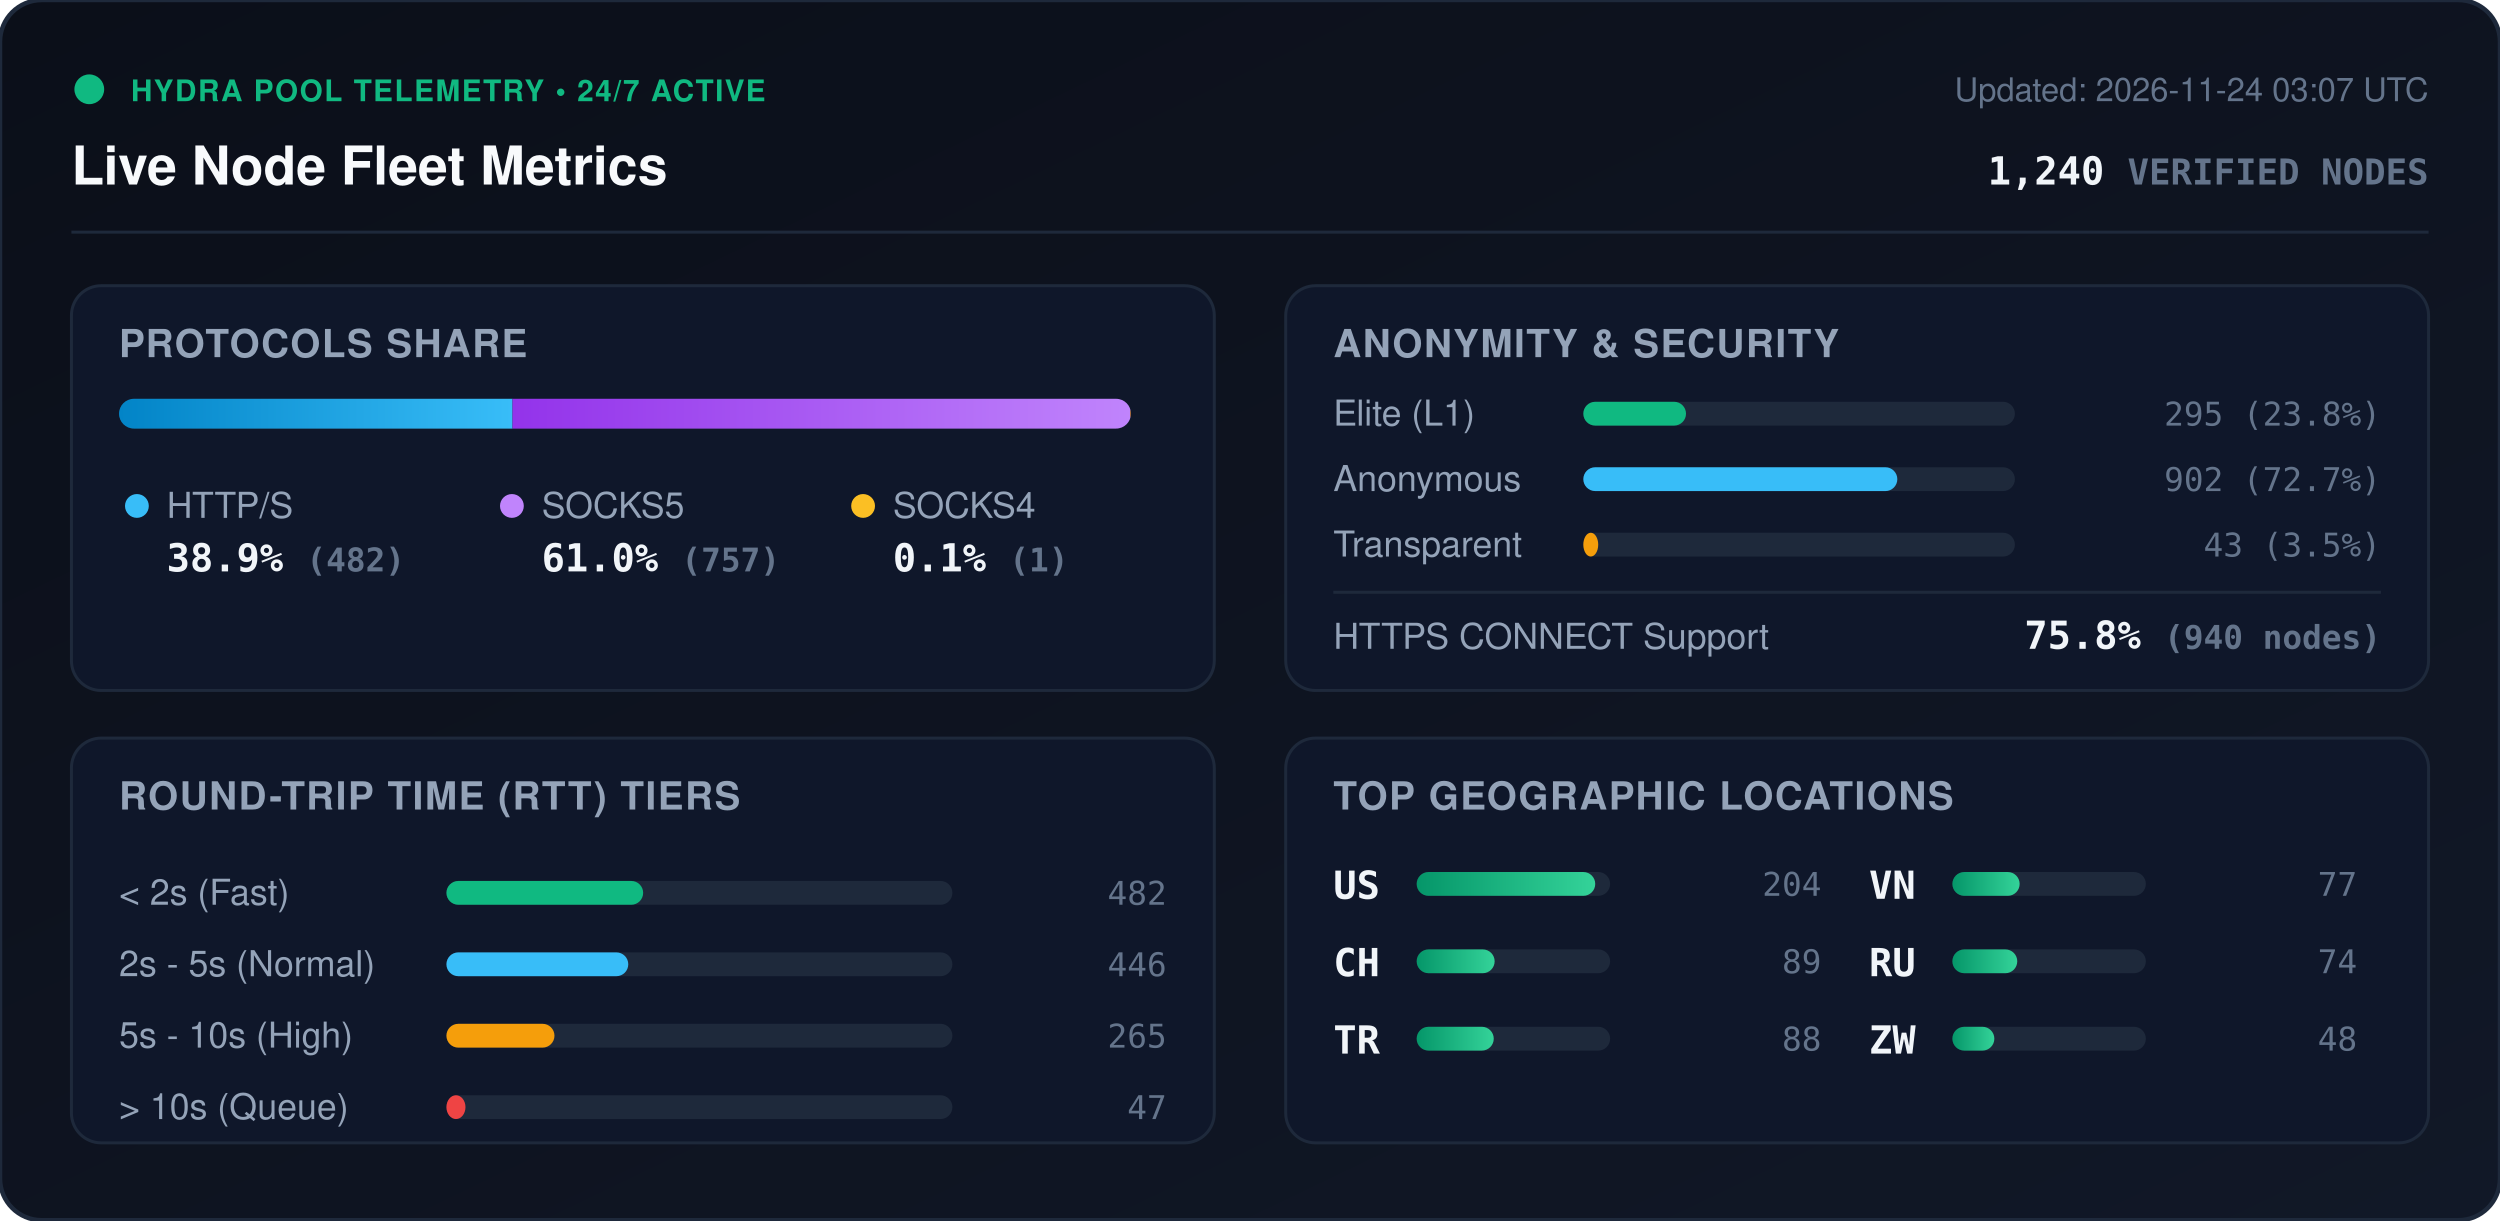
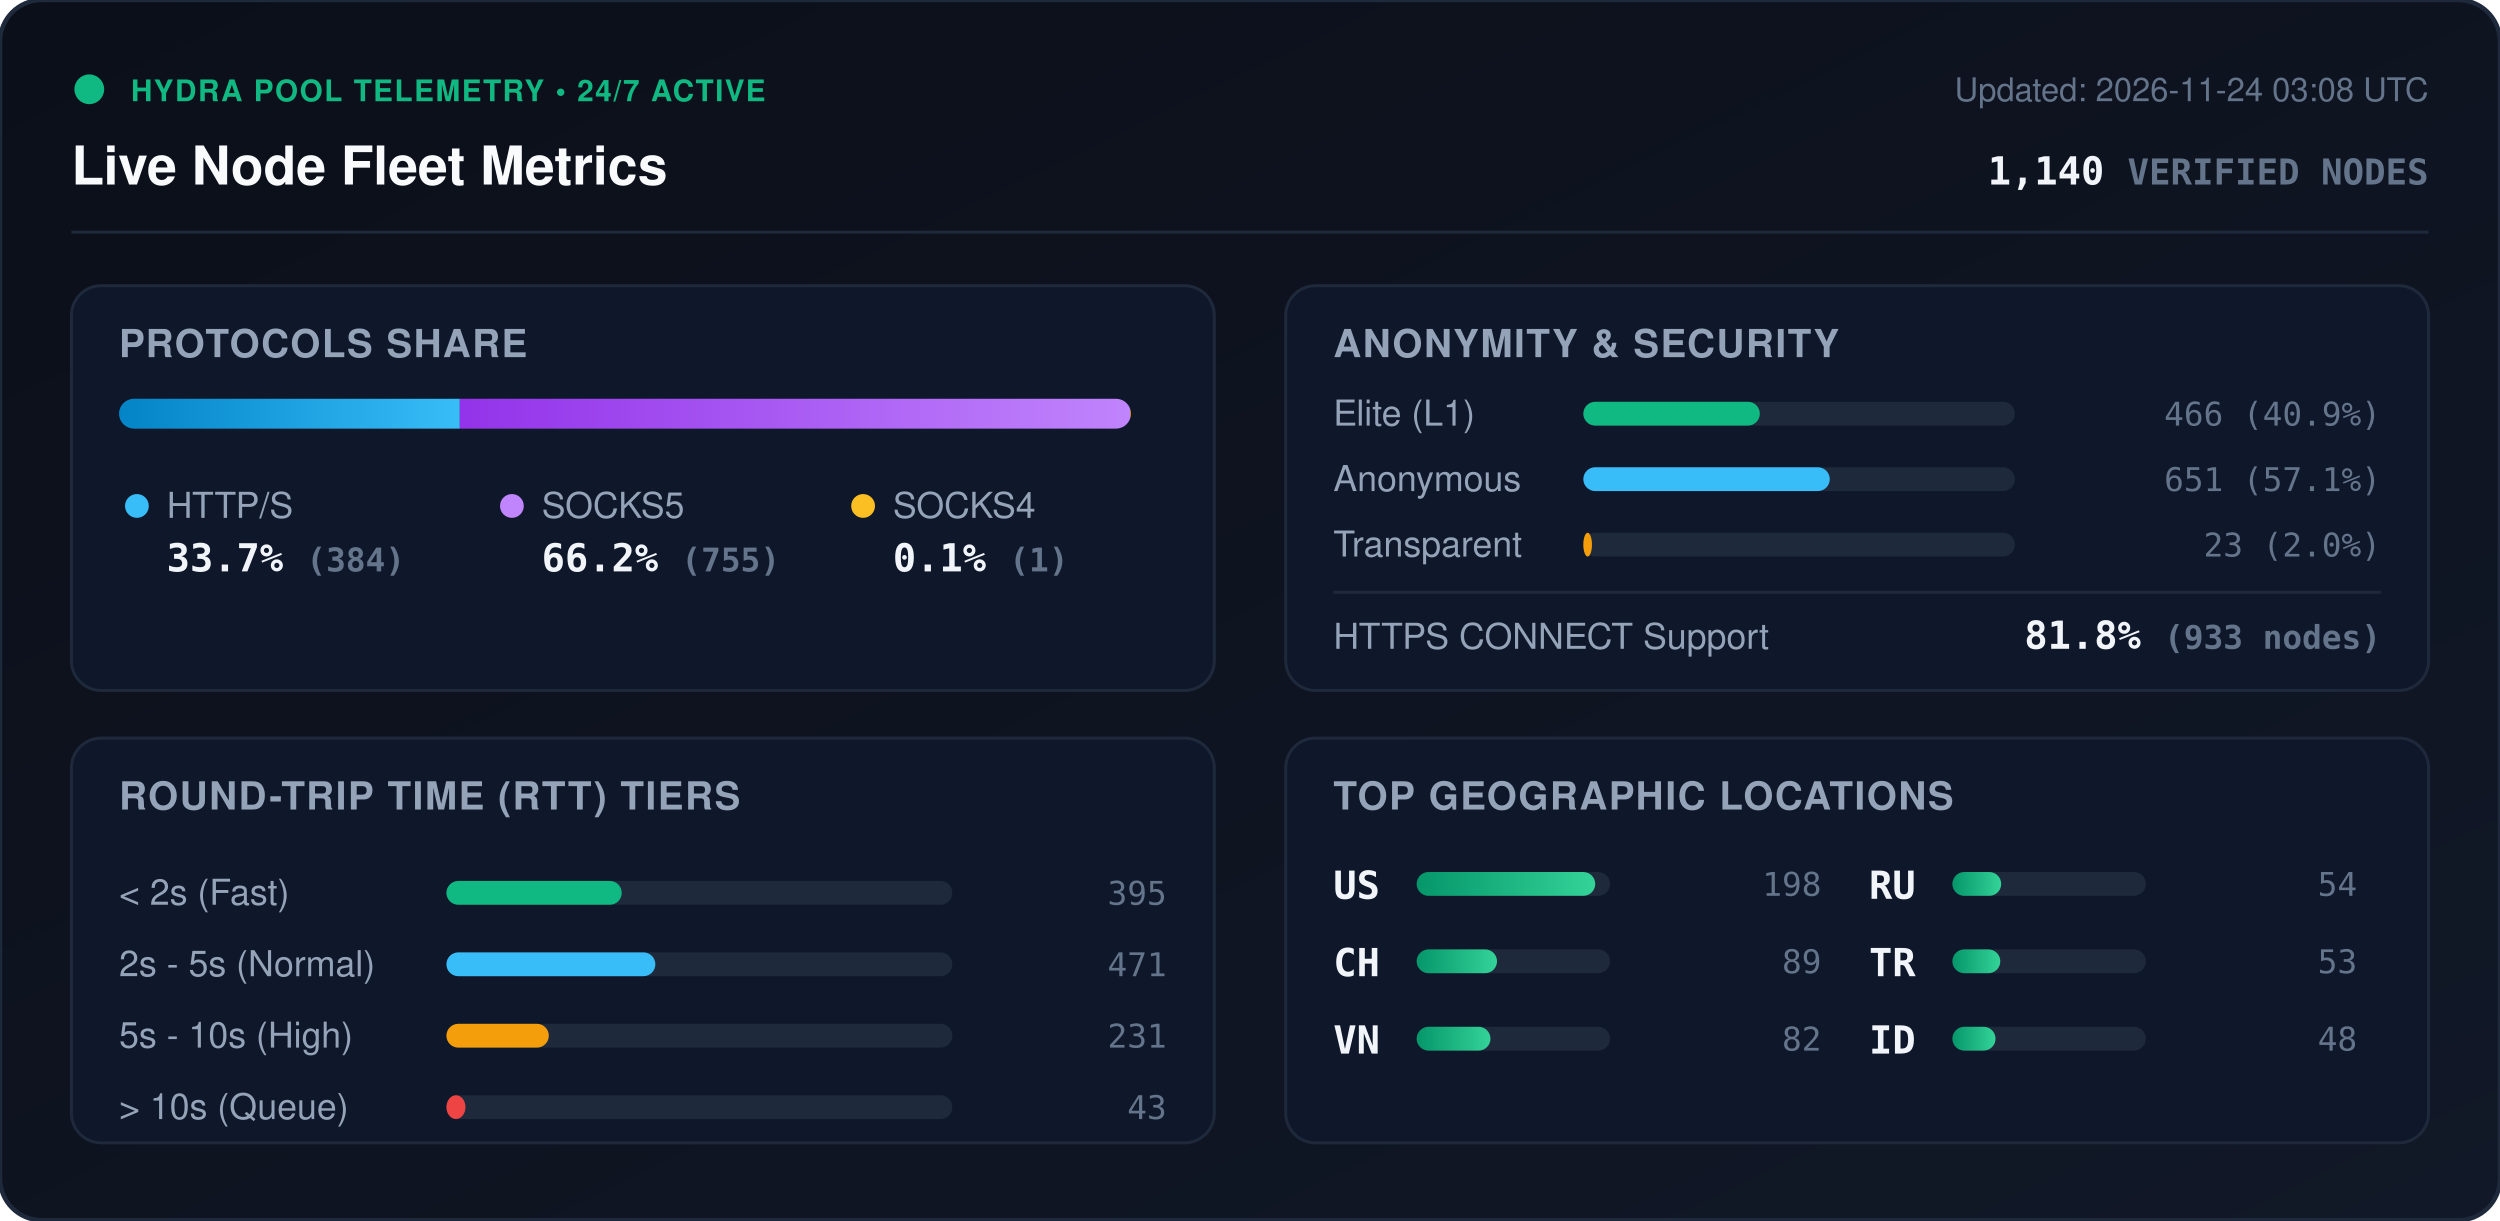
<svg xmlns="http://www.w3.org/2000/svg" viewBox="0 0 840 410" width="840" height="410" style="max-width: 100%; height: auto;">
  <defs>
    <linearGradient id="bg" x1="0%" y1="0%" x2="100%" y2="100%">
      <stop offset="0%" stop-color="#0b0f19" />
      <stop offset="100%" stop-color="#111827" />
    </linearGradient>
    <linearGradient id="bar-http" x1="0%" y1="0%" x2="100%" y2="0%">
      <stop offset="0%" stop-color="#0284c7" />
      <stop offset="100%" stop-color="#38bdf8" />
    </linearGradient>
    <linearGradient id="bar-socks5" x1="0%" y1="0%" x2="100%" y2="0%">
      <stop offset="0%" stop-color="#9333ea" />
      <stop offset="100%" stop-color="#c084fc" />
    </linearGradient>
    <linearGradient id="bar-socks4" x1="0%" y1="0%" x2="100%" y2="0%">
      <stop offset="0%" stop-color="#d97706" />
      <stop offset="100%" stop-color="#fbbf24" />
    </linearGradient>
    <linearGradient id="bar-green" x1="0%" y1="0%" x2="100%" y2="0%">
      <stop offset="0%" stop-color="#059669" />
      <stop offset="100%" stop-color="#34d399" />
    </linearGradient>
    <clipPath id="prog-track-clip">
      <rect width="340.0" height="10" rx="5" />
    </clipPath>
    <style>
      .title { font: 700 18px -apple-system, BlinkMacSystemFont, 'Segoe UI', Helvetica, Arial, sans-serif; fill: #f8fafc; }
      .sub { font: 500 11px -apple-system, BlinkMacSystemFont, 'Segoe UI', Helvetica, Arial, sans-serif; fill: #64748b; }
      .section-hdr { font: 600 13px -apple-system, BlinkMacSystemFont, 'Segoe UI', Helvetica, Arial, sans-serif; fill: #94a3b8; letter-spacing: 0.5px; }
      .metric-val { font: 700 13px -apple-system, BlinkMacSystemFont, 'Segoe UI', Helvetica, Arial, sans-serif; fill: #f1f5f9; }
      .metric-lbl { font: 500 12px -apple-system, BlinkMacSystemFont, 'Segoe UI', Helvetica, Arial, sans-serif; fill: #94a3b8; }
      .badge-txt { font: 700 10px -apple-system, BlinkMacSystemFont, 'Segoe UI', Helvetica, Arial, sans-serif; fill: #10b981; letter-spacing: 0.5px; }
      .mono { font-family: ui-monospace, SFMono-Regular, Menlo, Monaco, Consolas, monospace; }
      .pulse { animation: beacon 2s infinite ease-in-out; }
      @keyframes beacon { 0%, 100% { opacity: 1; } 50% { opacity: 0.35; } }
    </style>
  </defs>
  <rect width="840" height="410" rx="14" fill="url(#bg)" stroke="#1e293b" stroke-width="1.5" />
  <g transform="translate(24, 24)">
    <circle cx="6" cy="6" r="5" fill="#10b981" class="pulse" />
    <text x="20" y="10" class="badge-txt">HYDRA POOL TELEMETRY • 24/7 ACTIVE</text>
    <text x="0" y="38" class="title">Live Node Fleet Metrics</text>
-     <text x="792" y="10" text-anchor="end" class="sub">Updated: 2026-11-24 03:07 UTC</text>
-     <text x="792" y="38" text-anchor="end" class="metric-val mono" fill="#38bdf8">1,240 <tspan font-size="12" fill="#64748b">VERIFIED NODES</tspan>
+     <text x="792" y="10" text-anchor="end" class="sub">Updated: 2026-11-24 03:08 UTC</text>
+     <text x="792" y="38" text-anchor="end" class="metric-val mono" fill="#38bdf8">1,140 <tspan font-size="12" fill="#64748b">VERIFIED NODES</tspan>
    </text>
  </g>
  <line x1="24" y1="78" x2="816" y2="78" stroke="#1e293b" stroke-width="1" />
  <g transform="translate(24, 96)">
    <rect width="384" height="136" rx="10" fill="#0f172a" stroke="#1e293b" />
    <text x="16" y="24" class="section-hdr">PROTOCOLS SHARE</text>
    <g transform="translate(16, 38)">
      <rect width="340.0" height="10" rx="5" fill="#1e293b" />
      <g clip-path="url(#prog-track-clip)">
-         <rect x="0" width="132.2" height="10" fill="url(#bar-http)" />
-         <rect x="132.2" width="207.6" height="10" fill="url(#bar-socks5)" />
-         <rect x="339.8" width="0.3" height="10" fill="url(#bar-socks4)" />
+         <rect x="0" width="114.5" height="10" fill="url(#bar-http)" />
+         <rect x="114.5" width="225.2" height="10" fill="url(#bar-socks5)" />
+         <rect x="339.7" width="0.3" height="10" fill="url(#bar-socks4)" />
      </g>
    </g>
    <g transform="translate(16, 68)">
      <circle cx="6" cy="6" r="4" fill="#38bdf8" />
      <text x="16" y="10" class="metric-lbl">HTTP/S</text>
-       <text x="16" y="28" class="metric-val mono">38.9% <tspan font-size="11" fill="#64748b">(482)</tspan>
+       <text x="16" y="28" class="metric-val mono">33.7% <tspan font-size="11" fill="#64748b">(384)</tspan>
      </text>
      <circle cx="132" cy="6" r="4" fill="#c084fc" />
      <text x="142" y="10" class="metric-lbl">SOCKS5</text>
-       <text x="142" y="28" class="metric-val mono">61.0% <tspan font-size="11" fill="#64748b">(757)</tspan>
+       <text x="142" y="28" class="metric-val mono">66.2% <tspan font-size="11" fill="#64748b">(755)</tspan>
      </text>
      <circle cx="250" cy="6" r="4" fill="#fbbf24" />
      <text x="260" y="10" class="metric-lbl">SOCKS4</text>
      <text x="260" y="28" class="metric-val mono">0.1% <tspan font-size="11" fill="#64748b">(1)</tspan>
      </text>
    </g>
  </g>
  <g transform="translate(432, 96)">
    <rect width="384" height="136" rx="10" fill="#0f172a" stroke="#1e293b" />
    <text x="16" y="24" class="section-hdr">ANONYMITY &amp; SECURITY</text>
    <text x="16" y="47" class="metric-lbl">Elite (L1)</text>
    <rect x="100" y="39" width="145.0" height="8" rx="4" fill="#1e293b" />
-     <rect x="100" y="39" width="34.5" height="8" rx="4" fill="#10b981" />
-     <text x="368" y="47" text-anchor="end" class="mono sub" fill="#e2e8f0">295 (23.8%)</text>
+     <rect x="100" y="39" width="59.3" height="8" rx="4" fill="#10b981" />
+     <text x="368" y="47" text-anchor="end" class="mono sub" fill="#e2e8f0">466 (40.9%)</text>
    <text x="16" y="69" class="metric-lbl">Anonymous</text>
    <rect x="100" y="61" width="145.0" height="8" rx="4" fill="#1e293b" />
-     <rect x="100" y="61" width="105.5" height="8" rx="4" fill="#38bdf8" />
-     <text x="368" y="69" text-anchor="end" class="mono sub" fill="#e2e8f0">902 (72.7%)</text>
+     <rect x="100" y="61" width="82.8" height="8" rx="4" fill="#38bdf8" />
+     <text x="368" y="69" text-anchor="end" class="mono sub" fill="#e2e8f0">651 (57.1%)</text>
    <text x="16" y="91" class="metric-lbl">Transparent</text>
    <rect x="100" y="83" width="145.0" height="8" rx="4" fill="#1e293b" />
-     <rect x="100" y="83" width="5.0" height="8" rx="4" fill="#f59e0b" />
-     <text x="368" y="91" text-anchor="end" class="mono sub" fill="#e2e8f0">43 (3.5%)</text>
+     <rect x="100" y="83" width="2.9" height="8" rx="4" fill="#f59e0b" />
+     <text x="368" y="91" text-anchor="end" class="mono sub" fill="#e2e8f0">23 (2.0%)</text>
    <line x1="16" y1="103" x2="368" y2="103" stroke="#1e293b" stroke-width="1" />
    <text x="16" y="122" class="metric-lbl">HTTPS CONNECT Support</text>
-     <text x="368" y="122" text-anchor="end" class="metric-val mono" fill="#34d399">75.8% <tspan font-size="11" fill="#64748b">(940 nodes)</tspan>
+     <text x="368" y="122" text-anchor="end" class="metric-val mono" fill="#34d399">81.8% <tspan font-size="11" fill="#64748b">(933 nodes)</tspan>
    </text>
  </g>
  <g transform="translate(24, 248)">
    <rect width="384" height="136" rx="10" fill="#0f172a" stroke="#1e293b" />
    <text x="16" y="24" class="section-hdr">ROUND-TRIP TIME (RTT) TIERS</text>
    <g transform="translate(16, 42)">
      <text x="0" y="14" class="metric-lbl">&lt; 2s (Fast)</text>
      <rect x="110" y="6" width="170" height="8" rx="4" fill="#1e293b" />
-       <rect x="110" y="6" width="66.1" height="8" rx="4" fill="#10b981" />
-       <text x="352" y="14" text-anchor="end" class="mono sub">482</text>
+       <rect x="110" y="6" width="58.9" height="8" rx="4" fill="#10b981" />
+       <text x="352" y="14" text-anchor="end" class="mono sub">395</text>
      <text x="0" y="38" class="metric-lbl">2s - 5s (Normal)</text>
      <rect x="110" y="30" width="170" height="8" rx="4" fill="#1e293b" />
-       <rect x="110" y="30" width="61.1" height="8" rx="4" fill="#38bdf8" />
-       <text x="352" y="38" text-anchor="end" class="mono sub">446</text>
+       <rect x="110" y="30" width="70.2" height="8" rx="4" fill="#38bdf8" />
+       <text x="352" y="38" text-anchor="end" class="mono sub">471</text>
      <text x="0" y="62" class="metric-lbl">5s - 10s (High)</text>
      <rect x="110" y="54" width="170" height="8" rx="4" fill="#1e293b" />
-       <rect x="110" y="54" width="36.3" height="8" rx="4" fill="#f59e0b" />
-       <text x="352" y="62" text-anchor="end" class="mono sub">265</text>
+       <rect x="110" y="54" width="34.4" height="8" rx="4" fill="#f59e0b" />
+       <text x="352" y="62" text-anchor="end" class="mono sub">231</text>
      <text x="0" y="86" class="metric-lbl">&gt; 10s (Queue)</text>
      <rect x="110" y="78" width="170" height="8" rx="4" fill="#1e293b" />
      <rect x="110" y="78" width="6.4" height="8" rx="4" fill="#ef4444" />
-       <text x="352" y="86" text-anchor="end" class="mono sub">47</text>
+       <text x="352" y="86" text-anchor="end" class="mono sub">43</text>
    </g>
  </g>
  <g transform="translate(432, 248)">
    <rect width="384" height="136" rx="10" fill="#0f172a" stroke="#1e293b" />
    <text x="16" y="24" class="section-hdr">TOP GEOGRAPHIC LOCATIONS</text>
    <g transform="translate(16, 42)">
      <g transform="translate(0, 0)">
        <text x="0" y="12" class="mono metric-val" font-size="12">US</text>
        <rect x="28" y="3" width="65" height="8" rx="4" fill="#1e293b" />
        <rect x="28" y="3" width="60.0" height="8" rx="4" fill="url(#bar-green)" />
-         <text x="164" y="11" text-anchor="end" class="mono sub">204</text>
+         <text x="164" y="11" text-anchor="end" class="mono sub">198</text>
      </g>
      <g transform="translate(0, 26)">
        <text x="0" y="12" class="mono metric-val" font-size="12">CH</text>
        <rect x="28" y="3" width="65" height="8" rx="4" fill="#1e293b" />
-         <rect x="28" y="3" width="26.2" height="8" rx="4" fill="url(#bar-green)" />
+         <rect x="28" y="3" width="27.0" height="8" rx="4" fill="url(#bar-green)" />
        <text x="164" y="11" text-anchor="end" class="mono sub">89</text>
      </g>
      <g transform="translate(0, 52)">
+         <text x="0" y="12" class="mono metric-val" font-size="12">VN</text>
+         <rect x="28" y="3" width="65" height="8" rx="4" fill="#1e293b" />
+         <rect x="28" y="3" width="24.8" height="8" rx="4" fill="url(#bar-green)" />
+         <text x="164" y="11" text-anchor="end" class="mono sub">82</text>
+       </g>
+       <g transform="translate(180, 0)">
+         <text x="0" y="12" class="mono metric-val" font-size="12">RU</text>
+         <rect x="28" y="3" width="65" height="8" rx="4" fill="#1e293b" />
+         <rect x="28" y="3" width="16.4" height="8" rx="4" fill="url(#bar-green)" />
+         <text x="164" y="11" text-anchor="end" class="mono sub">54</text>
+       </g>
+       <g transform="translate(180, 26)">
        <text x="0" y="12" class="mono metric-val" font-size="12">TR</text>
        <rect x="28" y="3" width="65" height="8" rx="4" fill="#1e293b" />
-         <rect x="28" y="3" width="25.9" height="8" rx="4" fill="url(#bar-green)" />
-         <text x="164" y="11" text-anchor="end" class="mono sub">88</text>
-       </g>
-       <g transform="translate(180, 0)">
-         <text x="0" y="12" class="mono metric-val" font-size="12">VN</text>
-         <rect x="28" y="3" width="65" height="8" rx="4" fill="#1e293b" />
-         <rect x="28" y="3" width="22.6" height="8" rx="4" fill="url(#bar-green)" />
-         <text x="164" y="11" text-anchor="end" class="mono sub">77</text>
-       </g>
-       <g transform="translate(180, 26)">
-         <text x="0" y="12" class="mono metric-val" font-size="12">RU</text>
-         <rect x="28" y="3" width="65" height="8" rx="4" fill="#1e293b" />
-         <rect x="28" y="3" width="21.8" height="8" rx="4" fill="url(#bar-green)" />
-         <text x="164" y="11" text-anchor="end" class="mono sub">74</text>
+         <rect x="28" y="3" width="16.1" height="8" rx="4" fill="url(#bar-green)" />
+         <text x="164" y="11" text-anchor="end" class="mono sub">53</text>
      </g>
      <g transform="translate(180, 52)">
-         <text x="0" y="12" class="mono metric-val" font-size="12">ZW</text>
+         <text x="0" y="12" class="mono metric-val" font-size="12">ID</text>
        <rect x="28" y="3" width="65" height="8" rx="4" fill="#1e293b" />
-         <rect x="28" y="3" width="14.1" height="8" rx="4" fill="url(#bar-green)" />
+         <rect x="28" y="3" width="14.5" height="8" rx="4" fill="url(#bar-green)" />
        <text x="164" y="11" text-anchor="end" class="mono sub">48</text>
      </g>
    </g>
  </g>
</svg>
